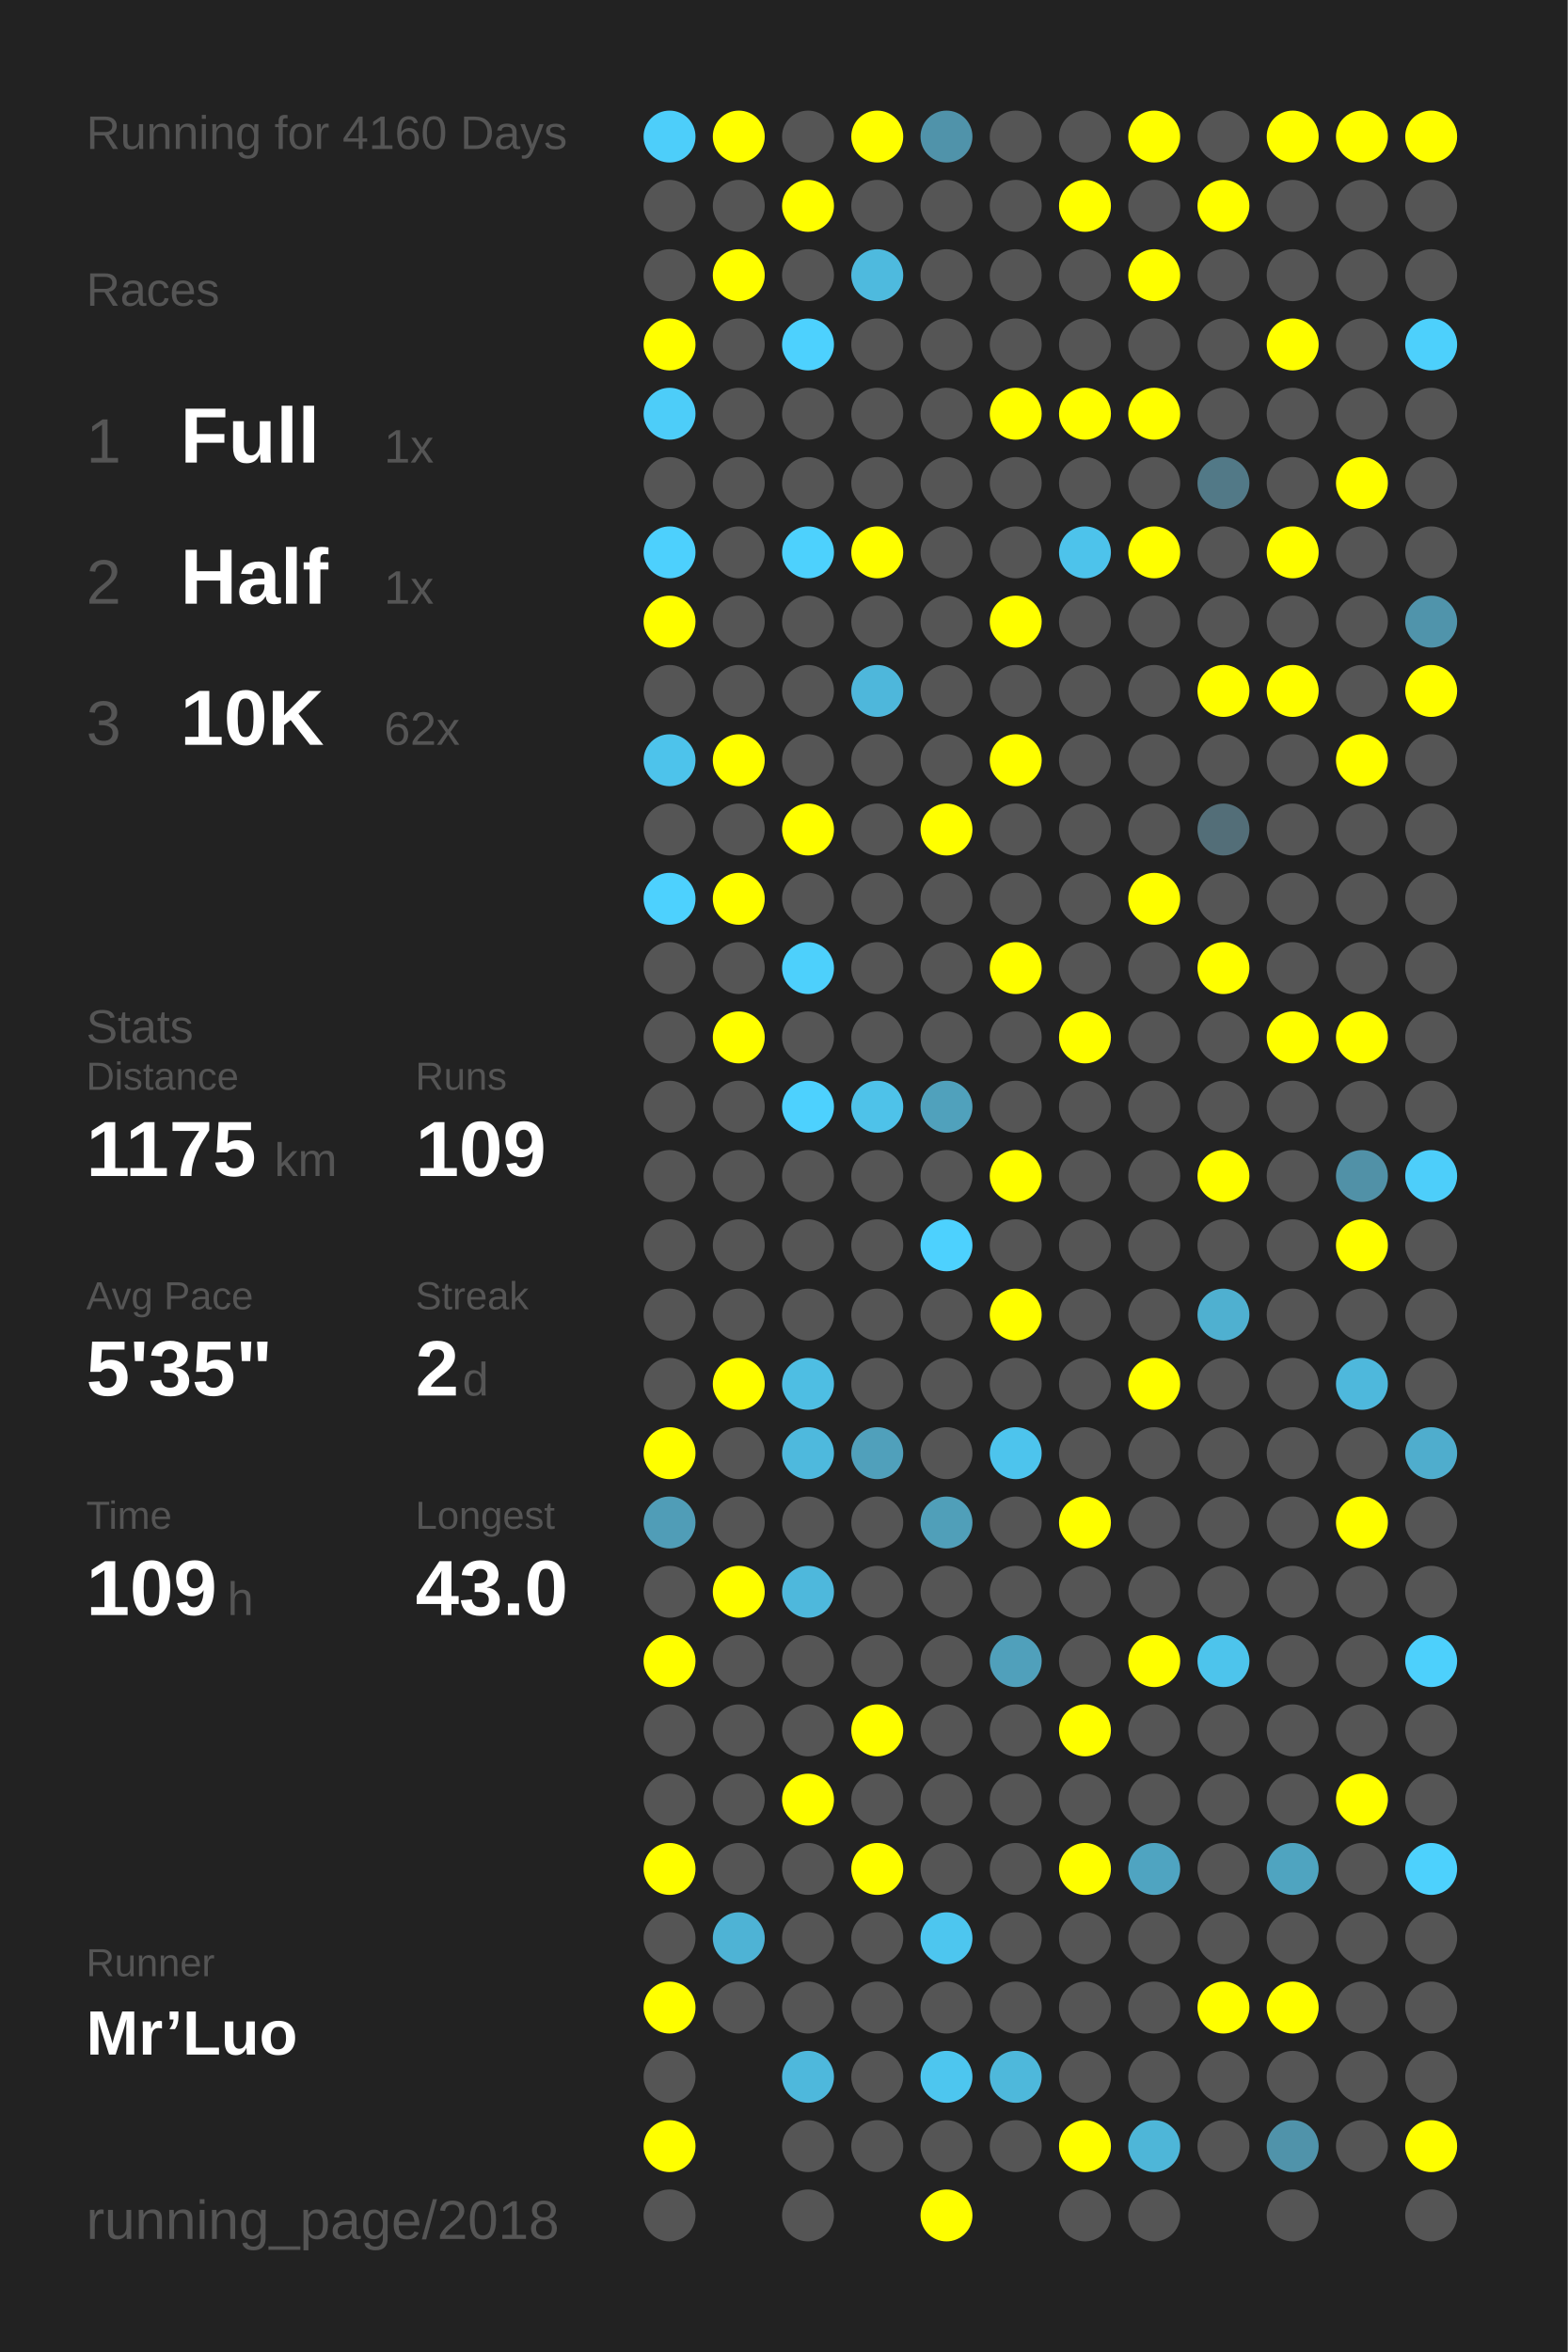
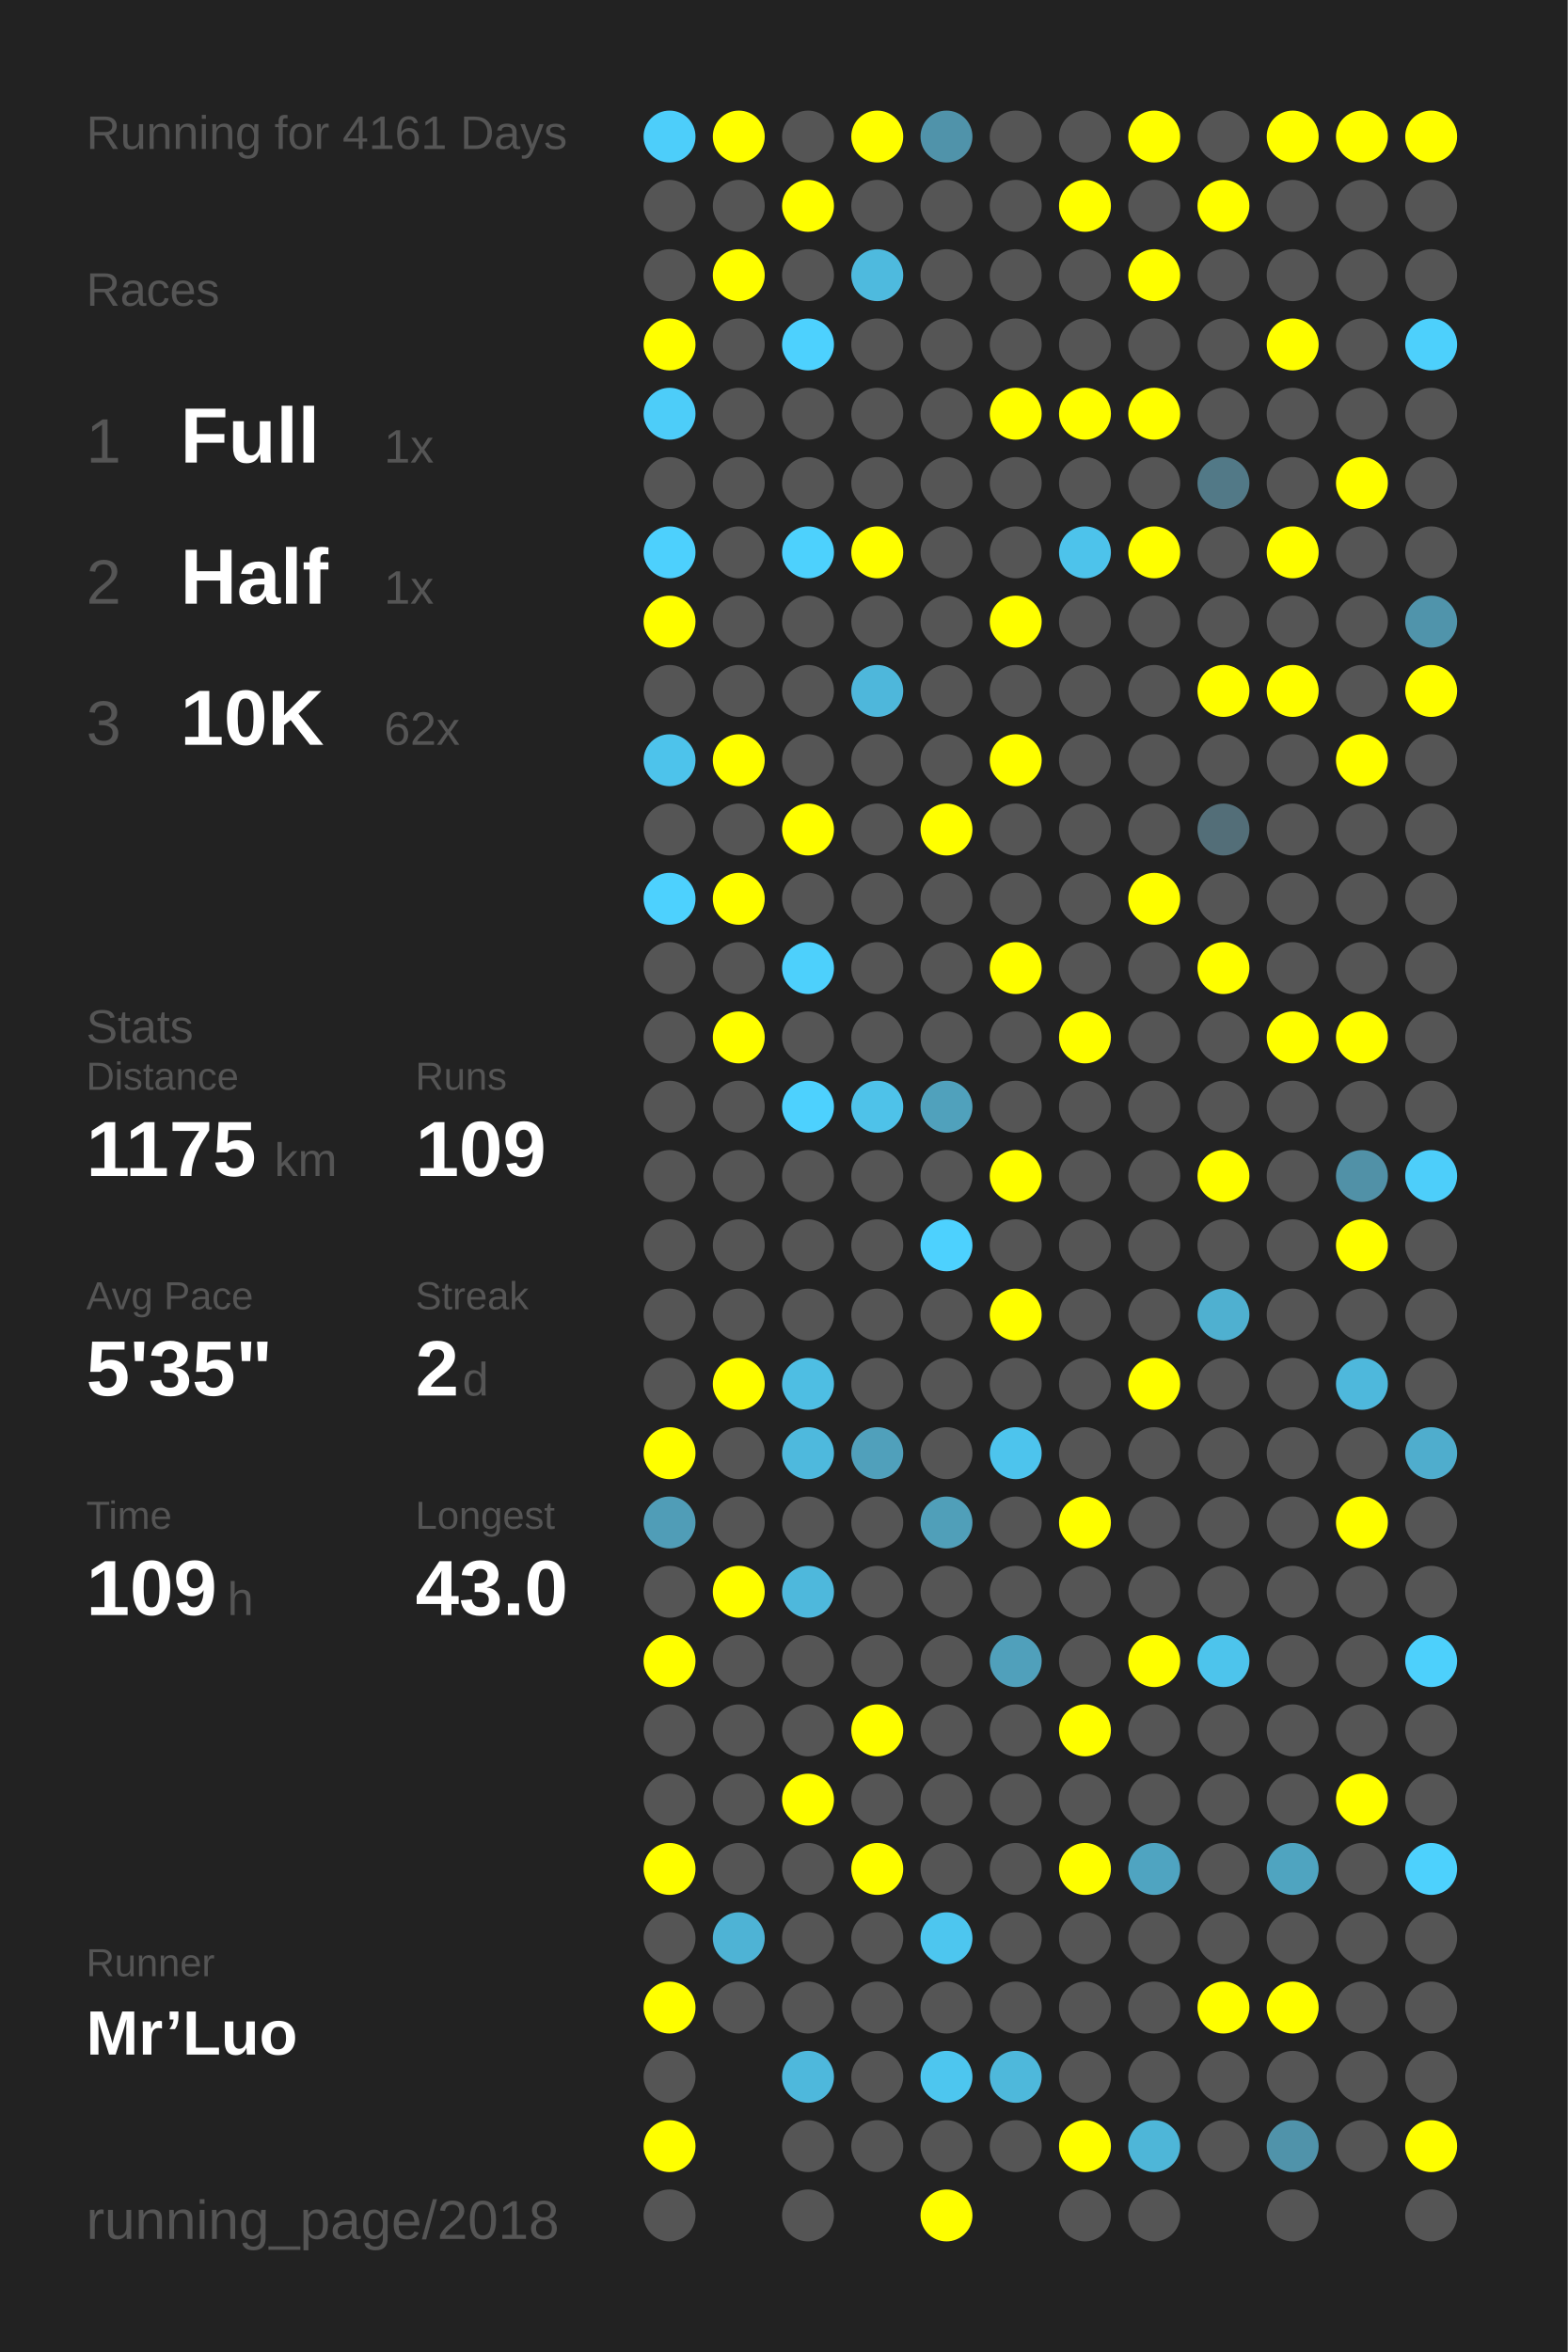
<svg xmlns="http://www.w3.org/2000/svg" baseProfile="full" height="300mm" version="1.1" viewBox="0,0,200,300" width="200mm">
  <defs />
  <rect fill="#222222" height="300" width="200" x="0" y="0" />
-   <text fill="#555555" style="font-size:6px; font-family:Arial;" x="11" y="19">Running for 4160 Days</text>
+   <text fill="#555555" style="font-size:6px; font-family:Arial;" x="11" y="19">Running for 4161 Days</text>
  <text fill="#555555" style="font-size:6px; font-family:Arial;" x="11" y="39">Races</text>
  <text fill="#555555" style="font-size:8px; font-family:Arial;" x="11" y="59">1</text>
  <text fill="#FFFFFF" style="font-size:10px; font-family:Arial; font-weight:bold;" x="23" y="59">Full</text>
  <text fill="#555555" style="font-size:6px; font-family:Arial;" x="49" y="59">1x</text>
  <text fill="#555555" style="font-size:8px; font-family:Arial;" x="11" y="77">2</text>
  <text fill="#FFFFFF" style="font-size:10px; font-family:Arial; font-weight:bold;" x="23" y="77">Half</text>
  <text fill="#555555" style="font-size:6px; font-family:Arial;" x="49" y="77">1x</text>
  <text fill="#555555" style="font-size:8px; font-family:Arial;" x="11" y="95">3</text>
  <text fill="#FFFFFF" style="font-size:10px; font-family:Arial; font-weight:bold;" x="23" y="95">10K</text>
  <text fill="#555555" style="font-size:6px; font-family:Arial;" x="49" y="95">62x</text>
  <text fill="#555555" style="font-size:6px; font-family:Arial;" x="11" y="133">Stats</text>
  <text fill="#555555" style="font-size:5px; font-family:Arial;" x="11" y="139">Distance</text>
  <text fill="#FFFFFF" style="font-size:10px; font-family:Arial; font-weight:bold;" x="11" y="150">1175</text>
  <text fill="#555555" style="font-size:6px; font-family:Arial;" x="35" y="150">km</text>
  <text fill="#555555" style="font-size:5px; font-family:Arial;" x="53" y="139">Runs</text>
  <text fill="#FFFFFF" style="font-size:10px; font-family:Arial; font-weight:bold;" x="53" y="150">109</text>
  <text fill="#555555" style="font-size:5px; font-family:Arial;" x="11" y="167">Avg Pace</text>
  <text fill="#FFFFFF" style="font-size:10px; font-family:Arial; font-weight:bold;" x="11" y="178">5'35"</text>
  <text fill="#555555" style="font-size:5px; font-family:Arial;" x="53" y="167">Streak</text>
  <text fill="#FFFFFF" style="font-size:10px; font-family:Arial; font-weight:bold;" x="53" y="178">2</text>
  <text fill="#555555" style="font-size:6px; font-family:Arial;" x="59" y="178">d</text>
  <text fill="#555555" style="font-size:5px; font-family:Arial;" x="11" y="195">Time</text>
  <text fill="#FFFFFF" style="font-size:10px; font-family:Arial; font-weight:bold;" x="11" y="206">109</text>
  <text fill="#555555" style="font-size:6px; font-family:Arial;" x="29" y="206">h</text>
  <text fill="#555555" style="font-size:5px; font-family:Arial;" x="53" y="195">Longest</text>
  <text fill="#FFFFFF" style="font-size:10px; font-family:Arial; font-weight:bold;" x="53" y="206">43.0</text>
  <text fill="#555555" style="font-size:5px; font-family:Arial;" x="11" y="252.065">Runner</text>
  <text fill="#FFFFFF" style="font-size:8px; font-family:Arial; font-weight:bold;" x="11" y="262.065">Mr’Luo</text>
  <text fill="#555555" style="font-size:7px; font-family:Arial;" x="11" y="285.581">running_page/2018</text>
  <circle cx="85.417" cy="17.419" fill="#4dcefa" r="3.312" />
  <circle cx="85.417" cy="26.258" fill="#555555" r="3.312" />
  <circle cx="85.417" cy="35.097" fill="#555555" r="3.312" />
  <circle cx="85.417" cy="43.935" fill="#FFFF00" r="3.312" />
  <circle cx="85.417" cy="52.774" fill="#4dcdf9" r="3.312" />
  <circle cx="85.417" cy="61.613" fill="#555555" r="3.312" />
  <circle cx="85.417" cy="70.452" fill="#4dd0fd" r="3.312" />
  <circle cx="85.417" cy="79.29" fill="#FFFF00" r="3.312" />
  <circle cx="85.417" cy="88.129" fill="#555555" r="3.312" />
  <circle cx="85.417" cy="96.968" fill="#4dc3eb" r="3.312" />
  <circle cx="85.417" cy="105.806" fill="#555555" r="3.312" />
  <circle cx="85.417" cy="114.645" fill="#4dd1fe" r="3.312" />
  <circle cx="85.417" cy="123.484" fill="#555555" r="3.312" />
  <circle cx="85.417" cy="132.323" fill="#555555" r="3.312" />
  <circle cx="85.417" cy="141.161" fill="#555555" r="3.312" />
  <circle cx="85.417" cy="150" fill="#555555" r="3.312" />
  <circle cx="85.417" cy="158.839" fill="#555555" r="3.312" />
  <circle cx="85.417" cy="167.677" fill="#555555" r="3.312" />
  <circle cx="85.417" cy="176.516" fill="#555555" r="3.312" />
  <circle cx="85.417" cy="185.355" fill="#FFFF00" r="3.312" />
  <circle cx="85.417" cy="194.194" fill="#509db7" r="3.312" />
  <circle cx="85.417" cy="203.032" fill="#555555" r="3.312" />
  <circle cx="85.417" cy="211.871" fill="#FFFF00" r="3.312" />
  <circle cx="85.417" cy="220.71" fill="#555555" r="3.312" />
  <circle cx="85.417" cy="229.548" fill="#555555" r="3.312" />
  <circle cx="85.417" cy="238.387" fill="#FFFF00" r="3.312" />
  <circle cx="85.417" cy="247.226" fill="#555555" r="3.312" />
  <circle cx="85.417" cy="256.065" fill="#FFFF00" r="3.312" />
  <circle cx="85.417" cy="264.903" fill="#555555" r="3.312" />
  <circle cx="85.417" cy="273.742" fill="#FFFF00" r="3.312" />
  <circle cx="85.417" cy="282.581" fill="#555555" r="3.312" />
  <circle cx="94.25" cy="17.419" fill="#FFFF00" r="3.312" />
  <circle cx="94.25" cy="26.258" fill="#555555" r="3.312" />
  <circle cx="94.25" cy="35.097" fill="#FFFF00" r="3.312" />
  <circle cx="94.25" cy="43.935" fill="#555555" r="3.312" />
  <circle cx="94.25" cy="52.774" fill="#555555" r="3.312" />
  <circle cx="94.25" cy="61.613" fill="#555555" r="3.312" />
  <circle cx="94.25" cy="70.452" fill="#555555" r="3.312" />
  <circle cx="94.25" cy="79.29" fill="#555555" r="3.312" />
  <circle cx="94.25" cy="88.129" fill="#555555" r="3.312" />
  <circle cx="94.25" cy="96.968" fill="#FFFF00" r="3.312" />
  <circle cx="94.25" cy="105.806" fill="#555555" r="3.312" />
  <circle cx="94.25" cy="114.645" fill="#FFFF00" r="3.312" />
  <circle cx="94.25" cy="123.484" fill="#555555" r="3.312" />
  <circle cx="94.25" cy="132.323" fill="#FFFF00" r="3.312" />
  <circle cx="94.25" cy="141.161" fill="#555555" r="3.312" />
  <circle cx="94.25" cy="150" fill="#555555" r="3.312" />
  <circle cx="94.25" cy="158.839" fill="#555555" r="3.312" />
  <circle cx="94.25" cy="167.677" fill="#555555" r="3.312" />
  <circle cx="94.25" cy="176.516" fill="#FFFF00" r="3.312" />
  <circle cx="94.25" cy="185.355" fill="#555555" r="3.312" />
  <circle cx="94.25" cy="194.194" fill="#555555" r="3.312" />
  <circle cx="94.25" cy="203.032" fill="#FFFF00" r="3.312" />
  <circle cx="94.25" cy="211.871" fill="#555555" r="3.312" />
  <circle cx="94.25" cy="220.71" fill="#555555" r="3.312" />
  <circle cx="94.25" cy="229.548" fill="#555555" r="3.312" />
  <circle cx="94.25" cy="238.387" fill="#555555" r="3.312" />
  <circle cx="94.25" cy="247.226" fill="#4eb3d5" r="3.312" />
  <circle cx="94.25" cy="256.065" fill="#555555" r="3.312" />
  <circle cx="103.083" cy="17.419" fill="#555555" r="3.312" />
  <circle cx="103.083" cy="26.258" fill="#FFFF00" r="3.312" />
  <circle cx="103.083" cy="35.097" fill="#555555" r="3.312" />
  <circle cx="103.083" cy="43.935" fill="#4dd1fe" r="3.312" />
  <circle cx="103.083" cy="52.774" fill="#555555" r="3.312" />
  <circle cx="103.083" cy="61.613" fill="#555555" r="3.312" />
  <circle cx="103.083" cy="70.452" fill="#4dd1fd" r="3.312" />
  <circle cx="103.083" cy="79.29" fill="#555555" r="3.312" />
  <circle cx="103.083" cy="88.129" fill="#555555" r="3.312" />
  <circle cx="103.083" cy="96.968" fill="#555555" r="3.312" />
  <circle cx="103.083" cy="105.806" fill="#FFFF00" r="3.312" />
  <circle cx="103.083" cy="114.645" fill="#555555" r="3.312" />
  <circle cx="103.083" cy="123.484" fill="#4dd0fc" r="3.312" />
  <circle cx="103.083" cy="132.323" fill="#555555" r="3.312" />
  <circle cx="103.083" cy="141.161" fill="#4dd1fe" r="3.312" />
  <circle cx="103.083" cy="150" fill="#555555" r="3.312" />
  <circle cx="103.083" cy="158.839" fill="#555555" r="3.312" />
  <circle cx="103.083" cy="167.677" fill="#555555" r="3.312" />
  <circle cx="103.083" cy="176.516" fill="#4ebee3" r="3.312" />
  <circle cx="103.083" cy="185.355" fill="#4eb9dd" r="3.312" />
  <circle cx="103.083" cy="194.194" fill="#555555" r="3.312" />
  <circle cx="103.083" cy="203.032" fill="#4eb8dc" r="3.312" />
  <circle cx="103.083" cy="211.871" fill="#555555" r="3.312" />
  <circle cx="103.083" cy="220.71" fill="#555555" r="3.312" />
  <circle cx="103.083" cy="229.548" fill="#FFFF00" r="3.312" />
  <circle cx="103.083" cy="238.387" fill="#555555" r="3.312" />
  <circle cx="103.083" cy="247.226" fill="#555555" r="3.312" />
  <circle cx="103.083" cy="256.065" fill="#555555" r="3.312" />
  <circle cx="103.083" cy="264.903" fill="#4eb8dc" r="3.312" />
  <circle cx="103.083" cy="273.742" fill="#555555" r="3.312" />
  <circle cx="103.083" cy="282.581" fill="#555555" r="3.312" />
  <circle cx="111.917" cy="17.419" fill="#FFFF00" r="3.312" />
  <circle cx="111.917" cy="26.258" fill="#555555" r="3.312" />
  <circle cx="111.917" cy="35.097" fill="#4ebade" r="3.312" />
  <circle cx="111.917" cy="43.935" fill="#555555" r="3.312" />
  <circle cx="111.917" cy="52.774" fill="#555555" r="3.312" />
  <circle cx="111.917" cy="61.613" fill="#555555" r="3.312" />
  <circle cx="111.917" cy="70.452" fill="#FFFF00" r="3.312" />
  <circle cx="111.917" cy="79.29" fill="#555555" r="3.312" />
  <circle cx="111.917" cy="88.129" fill="#4eb7db" r="3.312" />
  <circle cx="111.917" cy="96.968" fill="#555555" r="3.312" />
  <circle cx="111.917" cy="105.806" fill="#555555" r="3.312" />
  <circle cx="111.917" cy="114.645" fill="#555555" r="3.312" />
  <circle cx="111.917" cy="123.484" fill="#555555" r="3.312" />
  <circle cx="111.917" cy="132.323" fill="#555555" r="3.312" />
  <circle cx="111.917" cy="141.161" fill="#4ec2e9" r="3.312" />
  <circle cx="111.917" cy="150" fill="#555555" r="3.312" />
  <circle cx="111.917" cy="158.839" fill="#555555" r="3.312" />
  <circle cx="111.917" cy="167.677" fill="#555555" r="3.312" />
  <circle cx="111.917" cy="176.516" fill="#555555" r="3.312" />
  <circle cx="111.917" cy="185.355" fill="#50a0bb" r="3.312" />
  <circle cx="111.917" cy="194.194" fill="#555555" r="3.312" />
  <circle cx="111.917" cy="203.032" fill="#555555" r="3.312" />
  <circle cx="111.917" cy="211.871" fill="#555555" r="3.312" />
  <circle cx="111.917" cy="220.71" fill="#FFFF00" r="3.312" />
  <circle cx="111.917" cy="229.548" fill="#555555" r="3.312" />
  <circle cx="111.917" cy="238.387" fill="#FFFF00" r="3.312" />
  <circle cx="111.917" cy="247.226" fill="#555555" r="3.312" />
  <circle cx="111.917" cy="256.065" fill="#555555" r="3.312" />
  <circle cx="111.917" cy="264.903" fill="#555555" r="3.312" />
  <circle cx="111.917" cy="273.742" fill="#555555" r="3.312" />
  <circle cx="120.75" cy="17.419" fill="#5093aa" r="3.312" />
  <circle cx="120.75" cy="26.258" fill="#555555" r="3.312" />
  <circle cx="120.75" cy="35.097" fill="#555555" r="3.312" />
  <circle cx="120.75" cy="43.935" fill="#555555" r="3.312" />
  <circle cx="120.75" cy="52.774" fill="#555555" r="3.312" />
  <circle cx="120.75" cy="61.613" fill="#555555" r="3.312" />
  <circle cx="120.75" cy="70.452" fill="#555555" r="3.312" />
  <circle cx="120.75" cy="79.29" fill="#555555" r="3.312" />
  <circle cx="120.75" cy="88.129" fill="#555555" r="3.312" />
  <circle cx="120.75" cy="96.968" fill="#555555" r="3.312" />
  <circle cx="120.75" cy="105.806" fill="#FFFF00" r="3.312" />
  <circle cx="120.75" cy="114.645" fill="#555555" r="3.312" />
  <circle cx="120.75" cy="123.484" fill="#555555" r="3.312" />
  <circle cx="120.75" cy="132.323" fill="#555555" r="3.312" />
  <circle cx="120.75" cy="141.161" fill="#50a1bc" r="3.312" />
  <circle cx="120.75" cy="150" fill="#555555" r="3.312" />
  <circle cx="120.75" cy="158.839" fill="#4dd1fe" r="3.312" />
  <circle cx="120.75" cy="167.677" fill="#555555" r="3.312" />
  <circle cx="120.75" cy="176.516" fill="#555555" r="3.312" />
  <circle cx="120.75" cy="185.355" fill="#555555" r="3.312" />
  <circle cx="120.75" cy="194.194" fill="#509fb9" r="3.312" />
  <circle cx="120.75" cy="203.032" fill="#555555" r="3.312" />
  <circle cx="120.75" cy="211.871" fill="#555555" r="3.312" />
  <circle cx="120.75" cy="220.71" fill="#555555" r="3.312" />
  <circle cx="120.75" cy="229.548" fill="#555555" r="3.312" />
  <circle cx="120.75" cy="238.387" fill="#555555" r="3.312" />
  <circle cx="120.75" cy="247.226" fill="#4dc6ef" r="3.312" />
  <circle cx="120.75" cy="256.065" fill="#555555" r="3.312" />
  <circle cx="120.75" cy="264.903" fill="#4dc6ef" r="3.312" />
  <circle cx="120.75" cy="273.742" fill="#555555" r="3.312" />
  <circle cx="120.75" cy="282.581" fill="#FFFF00" r="3.312" />
  <circle cx="129.583" cy="17.419" fill="#555555" r="3.312" />
  <circle cx="129.583" cy="26.258" fill="#555555" r="3.312" />
  <circle cx="129.583" cy="35.097" fill="#555555" r="3.312" />
  <circle cx="129.583" cy="43.935" fill="#555555" r="3.312" />
  <circle cx="129.583" cy="52.774" fill="#FFFF00" r="3.312" />
  <circle cx="129.583" cy="61.613" fill="#555555" r="3.312" />
  <circle cx="129.583" cy="70.452" fill="#555555" r="3.312" />
  <circle cx="129.583" cy="79.29" fill="#FFFF00" r="3.312" />
  <circle cx="129.583" cy="88.129" fill="#555555" r="3.312" />
  <circle cx="129.583" cy="96.968" fill="#FFFF00" r="3.312" />
  <circle cx="129.583" cy="105.806" fill="#555555" r="3.312" />
  <circle cx="129.583" cy="114.645" fill="#555555" r="3.312" />
  <circle cx="129.583" cy="123.484" fill="#FFFF00" r="3.312" />
  <circle cx="129.583" cy="132.323" fill="#555555" r="3.312" />
  <circle cx="129.583" cy="141.161" fill="#555555" r="3.312" />
  <circle cx="129.583" cy="150" fill="#FFFF00" r="3.312" />
  <circle cx="129.583" cy="158.839" fill="#555555" r="3.312" />
  <circle cx="129.583" cy="167.677" fill="#FFFF00" r="3.312" />
  <circle cx="129.583" cy="176.516" fill="#555555" r="3.312" />
  <circle cx="129.583" cy="185.355" fill="#4dc4ed" r="3.312" />
  <circle cx="129.583" cy="194.194" fill="#555555" r="3.312" />
  <circle cx="129.583" cy="203.032" fill="#555555" r="3.312" />
  <circle cx="129.583" cy="211.871" fill="#50a0bb" r="3.312" />
  <circle cx="129.583" cy="220.71" fill="#555555" r="3.312" />
  <circle cx="129.583" cy="229.548" fill="#555555" r="3.312" />
  <circle cx="129.583" cy="238.387" fill="#555555" r="3.312" />
  <circle cx="129.583" cy="247.226" fill="#555555" r="3.312" />
  <circle cx="129.583" cy="256.065" fill="#555555" r="3.312" />
  <circle cx="129.583" cy="264.903" fill="#4eb8db" r="3.312" />
  <circle cx="129.583" cy="273.742" fill="#555555" r="3.312" />
  <circle cx="138.417" cy="17.419" fill="#555555" r="3.312" />
  <circle cx="138.417" cy="26.258" fill="#FFFF00" r="3.312" />
  <circle cx="138.417" cy="35.097" fill="#555555" r="3.312" />
  <circle cx="138.417" cy="43.935" fill="#555555" r="3.312" />
  <circle cx="138.417" cy="52.774" fill="#FFFF00" r="3.312" />
  <circle cx="138.417" cy="61.613" fill="#555555" r="3.312" />
  <circle cx="138.417" cy="70.452" fill="#4dc3eb" r="3.312" />
  <circle cx="138.417" cy="79.29" fill="#555555" r="3.312" />
  <circle cx="138.417" cy="88.129" fill="#555555" r="3.312" />
  <circle cx="138.417" cy="96.968" fill="#555555" r="3.312" />
  <circle cx="138.417" cy="105.806" fill="#555555" r="3.312" />
  <circle cx="138.417" cy="114.645" fill="#555555" r="3.312" />
  <circle cx="138.417" cy="123.484" fill="#555555" r="3.312" />
  <circle cx="138.417" cy="132.323" fill="#FFFF00" r="3.312" />
  <circle cx="138.417" cy="141.161" fill="#555555" r="3.312" />
  <circle cx="138.417" cy="150" fill="#555555" r="3.312" />
  <circle cx="138.417" cy="158.839" fill="#555555" r="3.312" />
  <circle cx="138.417" cy="167.677" fill="#555555" r="3.312" />
  <circle cx="138.417" cy="176.516" fill="#555555" r="3.312" />
  <circle cx="138.417" cy="185.355" fill="#555555" r="3.312" />
  <circle cx="138.417" cy="194.194" fill="#FFFF00" r="3.312" />
  <circle cx="138.417" cy="203.032" fill="#555555" r="3.312" />
  <circle cx="138.417" cy="211.871" fill="#555555" r="3.312" />
  <circle cx="138.417" cy="220.71" fill="#FFFF00" r="3.312" />
  <circle cx="138.417" cy="229.548" fill="#555555" r="3.312" />
  <circle cx="138.417" cy="238.387" fill="#FFFF00" r="3.312" />
  <circle cx="138.417" cy="247.226" fill="#555555" r="3.312" />
  <circle cx="138.417" cy="256.065" fill="#555555" r="3.312" />
  <circle cx="138.417" cy="264.903" fill="#555555" r="3.312" />
  <circle cx="138.417" cy="273.742" fill="#FFFF00" r="3.312" />
  <circle cx="138.417" cy="282.581" fill="#555555" r="3.312" />
  <circle cx="147.25" cy="17.419" fill="#FFFF00" r="3.312" />
  <circle cx="147.25" cy="26.258" fill="#555555" r="3.312" />
  <circle cx="147.25" cy="35.097" fill="#FFFF00" r="3.312" />
  <circle cx="147.25" cy="43.935" fill="#555555" r="3.312" />
  <circle cx="147.25" cy="52.774" fill="#FFFF00" r="3.312" />
  <circle cx="147.25" cy="61.613" fill="#555555" r="3.312" />
  <circle cx="147.25" cy="70.452" fill="#FFFF00" r="3.312" />
  <circle cx="147.25" cy="79.29" fill="#555555" r="3.312" />
  <circle cx="147.25" cy="88.129" fill="#555555" r="3.312" />
  <circle cx="147.25" cy="96.968" fill="#555555" r="3.312" />
  <circle cx="147.25" cy="105.806" fill="#555555" r="3.312" />
  <circle cx="147.25" cy="114.645" fill="#FFFF00" r="3.312" />
  <circle cx="147.25" cy="123.484" fill="#555555" r="3.312" />
  <circle cx="147.25" cy="132.323" fill="#555555" r="3.312" />
  <circle cx="147.25" cy="141.161" fill="#555555" r="3.312" />
  <circle cx="147.25" cy="150" fill="#555555" r="3.312" />
  <circle cx="147.25" cy="158.839" fill="#555555" r="3.312" />
  <circle cx="147.25" cy="167.677" fill="#555555" r="3.312" />
  <circle cx="147.25" cy="176.516" fill="#FFFF00" r="3.312" />
  <circle cx="147.25" cy="185.355" fill="#555555" r="3.312" />
  <circle cx="147.25" cy="194.194" fill="#555555" r="3.312" />
  <circle cx="147.25" cy="203.032" fill="#555555" r="3.312" />
  <circle cx="147.25" cy="211.871" fill="#FFFF00" r="3.312" />
  <circle cx="147.25" cy="220.71" fill="#555555" r="3.312" />
  <circle cx="147.25" cy="229.548" fill="#555555" r="3.312" />
  <circle cx="147.25" cy="238.387" fill="#4fa4c1" r="3.312" />
  <circle cx="147.25" cy="247.226" fill="#555555" r="3.312" />
  <circle cx="147.25" cy="256.065" fill="#555555" r="3.312" />
  <circle cx="147.25" cy="264.903" fill="#555555" r="3.312" />
  <circle cx="147.25" cy="273.742" fill="#4eb6d8" r="3.312" />
  <circle cx="147.25" cy="282.581" fill="#555555" r="3.312" />
  <circle cx="156.083" cy="17.419" fill="#555555" r="3.312" />
  <circle cx="156.083" cy="26.258" fill="#FFFF00" r="3.312" />
  <circle cx="156.083" cy="35.097" fill="#555555" r="3.312" />
  <circle cx="156.083" cy="43.935" fill="#555555" r="3.312" />
  <circle cx="156.083" cy="52.774" fill="#555555" r="3.312" />
  <circle cx="156.083" cy="61.613" fill="#527987" r="3.312" />
  <circle cx="156.083" cy="70.452" fill="#555555" r="3.312" />
  <circle cx="156.083" cy="79.29" fill="#555555" r="3.312" />
  <circle cx="156.083" cy="88.129" fill="#FFFF00" r="3.312" />
  <circle cx="156.083" cy="96.968" fill="#555555" r="3.312" />
  <circle cx="156.083" cy="105.806" fill="#536e78" r="3.312" />
  <circle cx="156.083" cy="114.645" fill="#555555" r="3.312" />
  <circle cx="156.083" cy="123.484" fill="#FFFF00" r="3.312" />
  <circle cx="156.083" cy="132.323" fill="#555555" r="3.312" />
  <circle cx="156.083" cy="141.161" fill="#555555" r="3.312" />
  <circle cx="156.083" cy="150" fill="#FFFF00" r="3.312" />
  <circle cx="156.083" cy="158.839" fill="#555555" r="3.312" />
  <circle cx="156.083" cy="167.677" fill="#4fb0d0" r="3.312" />
  <circle cx="156.083" cy="176.516" fill="#555555" r="3.312" />
  <circle cx="156.083" cy="185.355" fill="#555555" r="3.312" />
  <circle cx="156.083" cy="194.194" fill="#555555" r="3.312" />
  <circle cx="156.083" cy="203.032" fill="#555555" r="3.312" />
  <circle cx="156.083" cy="211.871" fill="#4dc4ec" r="3.312" />
  <circle cx="156.083" cy="220.71" fill="#555555" r="3.312" />
  <circle cx="156.083" cy="229.548" fill="#555555" r="3.312" />
  <circle cx="156.083" cy="238.387" fill="#555555" r="3.312" />
  <circle cx="156.083" cy="247.226" fill="#555555" r="3.312" />
  <circle cx="156.083" cy="256.065" fill="#FFFF00" r="3.312" />
  <circle cx="156.083" cy="264.903" fill="#555555" r="3.312" />
  <circle cx="156.083" cy="273.742" fill="#555555" r="3.312" />
  <circle cx="164.917" cy="17.419" fill="#FFFF00" r="3.312" />
  <circle cx="164.917" cy="26.258" fill="#555555" r="3.312" />
  <circle cx="164.917" cy="35.097" fill="#555555" r="3.312" />
  <circle cx="164.917" cy="43.935" fill="#FFFF00" r="3.312" />
  <circle cx="164.917" cy="52.774" fill="#555555" r="3.312" />
  <circle cx="164.917" cy="61.613" fill="#555555" r="3.312" />
  <circle cx="164.917" cy="70.452" fill="#FFFF00" r="3.312" />
  <circle cx="164.917" cy="79.29" fill="#555555" r="3.312" />
  <circle cx="164.917" cy="88.129" fill="#FFFF00" r="3.312" />
  <circle cx="164.917" cy="96.968" fill="#555555" r="3.312" />
  <circle cx="164.917" cy="105.806" fill="#555555" r="3.312" />
  <circle cx="164.917" cy="114.645" fill="#555555" r="3.312" />
  <circle cx="164.917" cy="123.484" fill="#555555" r="3.312" />
  <circle cx="164.917" cy="132.323" fill="#FFFF00" r="3.312" />
  <circle cx="164.917" cy="141.161" fill="#555555" r="3.312" />
  <circle cx="164.917" cy="150" fill="#555555" r="3.312" />
  <circle cx="164.917" cy="158.839" fill="#555555" r="3.312" />
  <circle cx="164.917" cy="167.677" fill="#555555" r="3.312" />
  <circle cx="164.917" cy="176.516" fill="#555555" r="3.312" />
  <circle cx="164.917" cy="185.355" fill="#555555" r="3.312" />
  <circle cx="164.917" cy="194.194" fill="#555555" r="3.312" />
  <circle cx="164.917" cy="203.032" fill="#555555" r="3.312" />
  <circle cx="164.917" cy="211.871" fill="#555555" r="3.312" />
  <circle cx="164.917" cy="220.71" fill="#555555" r="3.312" />
  <circle cx="164.917" cy="229.548" fill="#555555" r="3.312" />
  <circle cx="164.917" cy="238.387" fill="#4fa4c0" r="3.312" />
  <circle cx="164.917" cy="247.226" fill="#555555" r="3.312" />
  <circle cx="164.917" cy="256.065" fill="#FFFF00" r="3.312" />
  <circle cx="164.917" cy="264.903" fill="#555555" r="3.312" />
  <circle cx="164.917" cy="273.742" fill="#5093aa" r="3.312" />
  <circle cx="164.917" cy="282.581" fill="#555555" r="3.312" />
  <circle cx="173.75" cy="17.419" fill="#FFFF00" r="3.312" />
  <circle cx="173.75" cy="26.258" fill="#555555" r="3.312" />
  <circle cx="173.75" cy="35.097" fill="#555555" r="3.312" />
  <circle cx="173.75" cy="43.935" fill="#555555" r="3.312" />
  <circle cx="173.75" cy="52.774" fill="#555555" r="3.312" />
  <circle cx="173.75" cy="61.613" fill="#FFFF00" r="3.312" />
  <circle cx="173.75" cy="70.452" fill="#555555" r="3.312" />
  <circle cx="173.75" cy="79.29" fill="#555555" r="3.312" />
  <circle cx="173.75" cy="88.129" fill="#555555" r="3.312" />
  <circle cx="173.75" cy="96.968" fill="#FFFF00" r="3.312" />
  <circle cx="173.75" cy="105.806" fill="#555555" r="3.312" />
  <circle cx="173.75" cy="114.645" fill="#555555" r="3.312" />
  <circle cx="173.75" cy="123.484" fill="#555555" r="3.312" />
  <circle cx="173.75" cy="132.323" fill="#FFFF00" r="3.312" />
  <circle cx="173.75" cy="141.161" fill="#555555" r="3.312" />
  <circle cx="173.75" cy="150" fill="#5191a7" r="3.312" />
  <circle cx="173.75" cy="158.839" fill="#FFFF00" r="3.312" />
  <circle cx="173.75" cy="167.677" fill="#555555" r="3.312" />
  <circle cx="173.75" cy="176.516" fill="#4eb8dc" r="3.312" />
  <circle cx="173.75" cy="185.355" fill="#555555" r="3.312" />
  <circle cx="173.75" cy="194.194" fill="#FFFF00" r="3.312" />
  <circle cx="173.75" cy="203.032" fill="#555555" r="3.312" />
  <circle cx="173.75" cy="211.871" fill="#555555" r="3.312" />
  <circle cx="173.75" cy="220.71" fill="#555555" r="3.312" />
  <circle cx="173.75" cy="229.548" fill="#FFFF00" r="3.312" />
  <circle cx="173.75" cy="238.387" fill="#555555" r="3.312" />
  <circle cx="173.75" cy="247.226" fill="#555555" r="3.312" />
  <circle cx="173.75" cy="256.065" fill="#555555" r="3.312" />
  <circle cx="173.75" cy="264.903" fill="#555555" r="3.312" />
  <circle cx="173.75" cy="273.742" fill="#555555" r="3.312" />
  <circle cx="182.583" cy="17.419" fill="#FFFF00" r="3.312" />
  <circle cx="182.583" cy="26.258" fill="#555555" r="3.312" />
  <circle cx="182.583" cy="35.097" fill="#555555" r="3.312" />
  <circle cx="182.583" cy="43.935" fill="#4dd0fc" r="3.312" />
  <circle cx="182.583" cy="52.774" fill="#555555" r="3.312" />
  <circle cx="182.583" cy="61.613" fill="#555555" r="3.312" />
  <circle cx="182.583" cy="70.452" fill="#555555" r="3.312" />
  <circle cx="182.583" cy="79.29" fill="#5094ab" r="3.312" />
  <circle cx="182.583" cy="88.129" fill="#FFFF00" r="3.312" />
  <circle cx="182.583" cy="96.968" fill="#555555" r="3.312" />
  <circle cx="182.583" cy="105.806" fill="#555555" r="3.312" />
  <circle cx="182.583" cy="114.645" fill="#555555" r="3.312" />
  <circle cx="182.583" cy="123.484" fill="#555555" r="3.312" />
  <circle cx="182.583" cy="132.323" fill="#555555" r="3.312" />
  <circle cx="182.583" cy="141.161" fill="#555555" r="3.312" />
  <circle cx="182.583" cy="150" fill="#4dcefa" r="3.312" />
  <circle cx="182.583" cy="158.839" fill="#555555" r="3.312" />
  <circle cx="182.583" cy="167.677" fill="#555555" r="3.312" />
  <circle cx="182.583" cy="176.516" fill="#555555" r="3.312" />
  <circle cx="182.583" cy="185.355" fill="#4fadcd" r="3.312" />
  <circle cx="182.583" cy="194.194" fill="#555555" r="3.312" />
  <circle cx="182.583" cy="203.032" fill="#555555" r="3.312" />
  <circle cx="182.583" cy="211.871" fill="#4dd0fc" r="3.312" />
  <circle cx="182.583" cy="220.71" fill="#555555" r="3.312" />
  <circle cx="182.583" cy="229.548" fill="#555555" r="3.312" />
  <circle cx="182.583" cy="238.387" fill="#4dd1fd" r="3.312" />
  <circle cx="182.583" cy="247.226" fill="#555555" r="3.312" />
  <circle cx="182.583" cy="256.065" fill="#555555" r="3.312" />
  <circle cx="182.583" cy="264.903" fill="#555555" r="3.312" />
  <circle cx="182.583" cy="273.742" fill="#FFFF00" r="3.312" />
  <circle cx="182.583" cy="282.581" fill="#555555" r="3.312" />
</svg>
